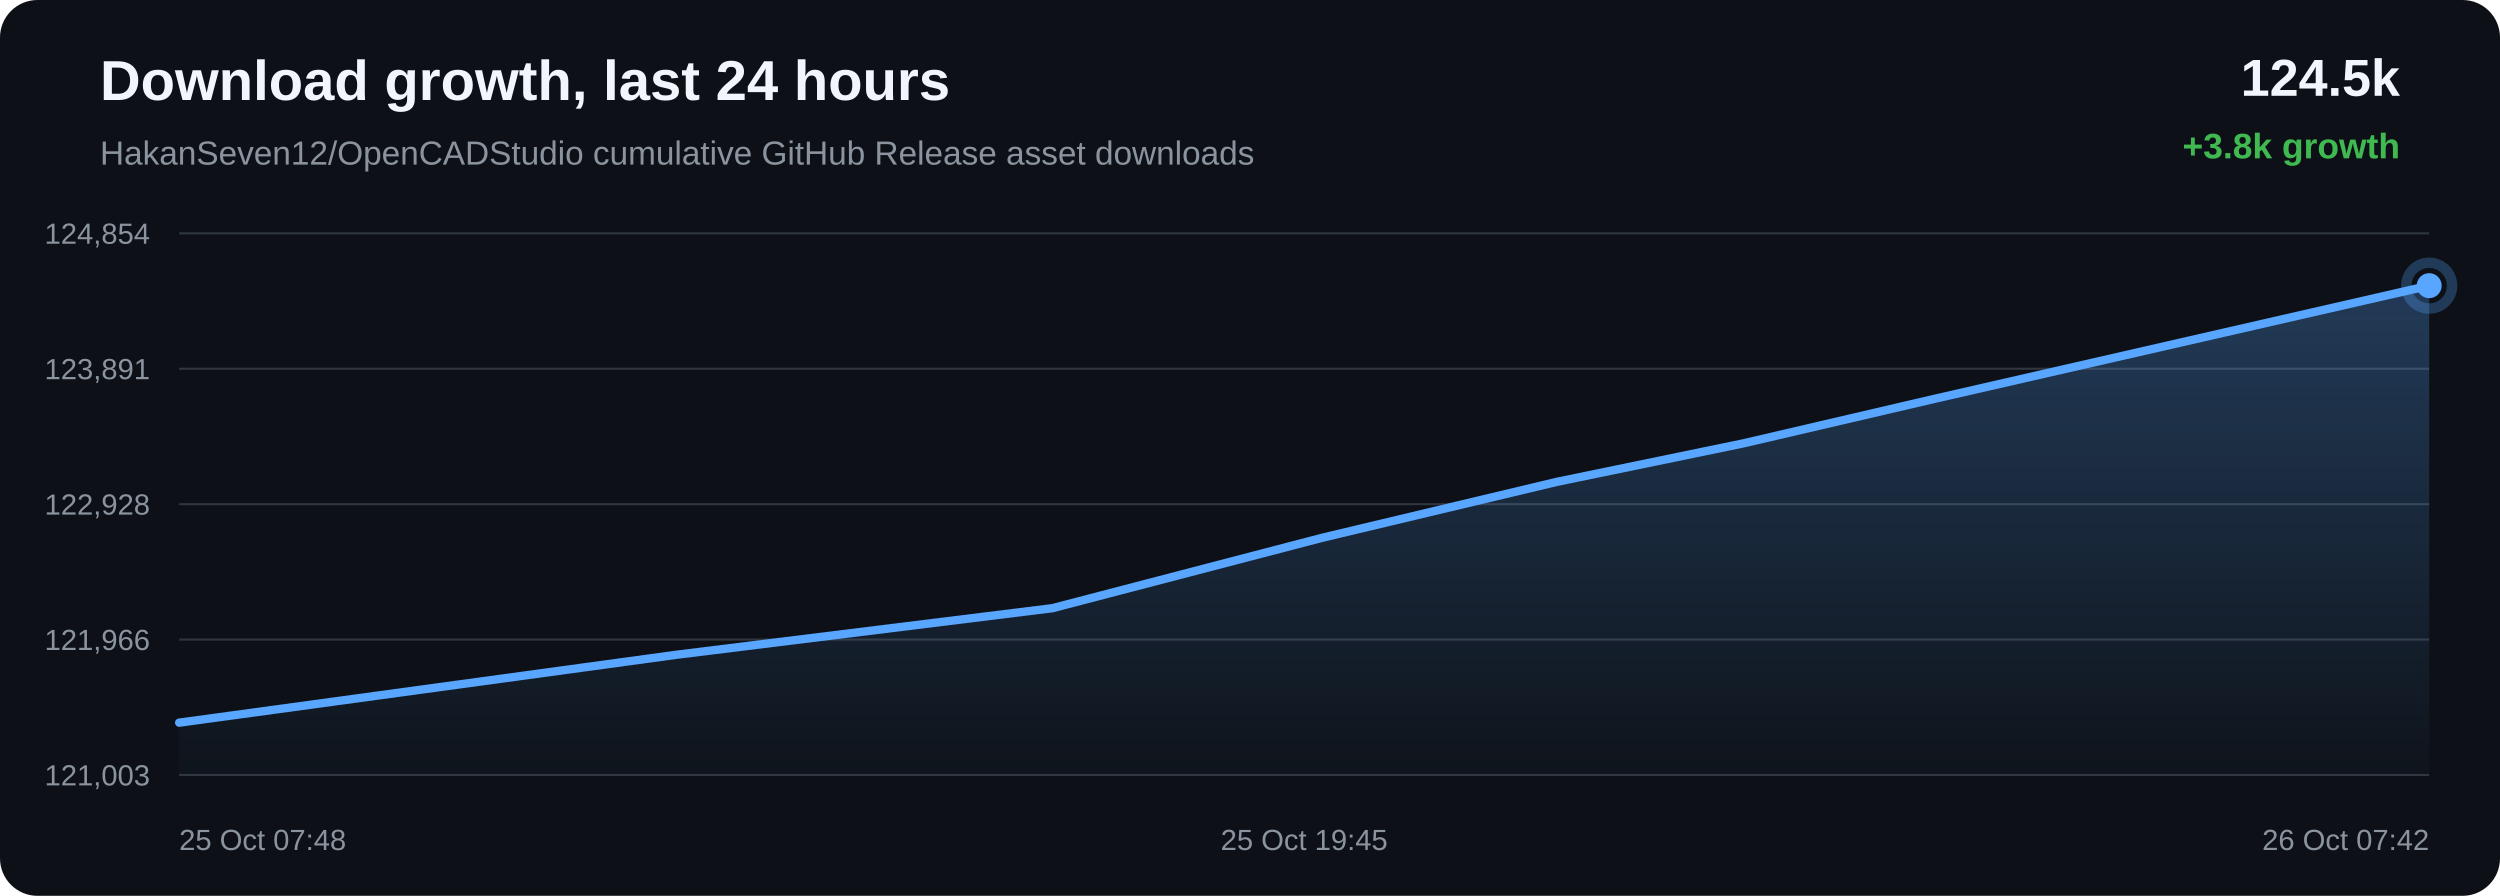
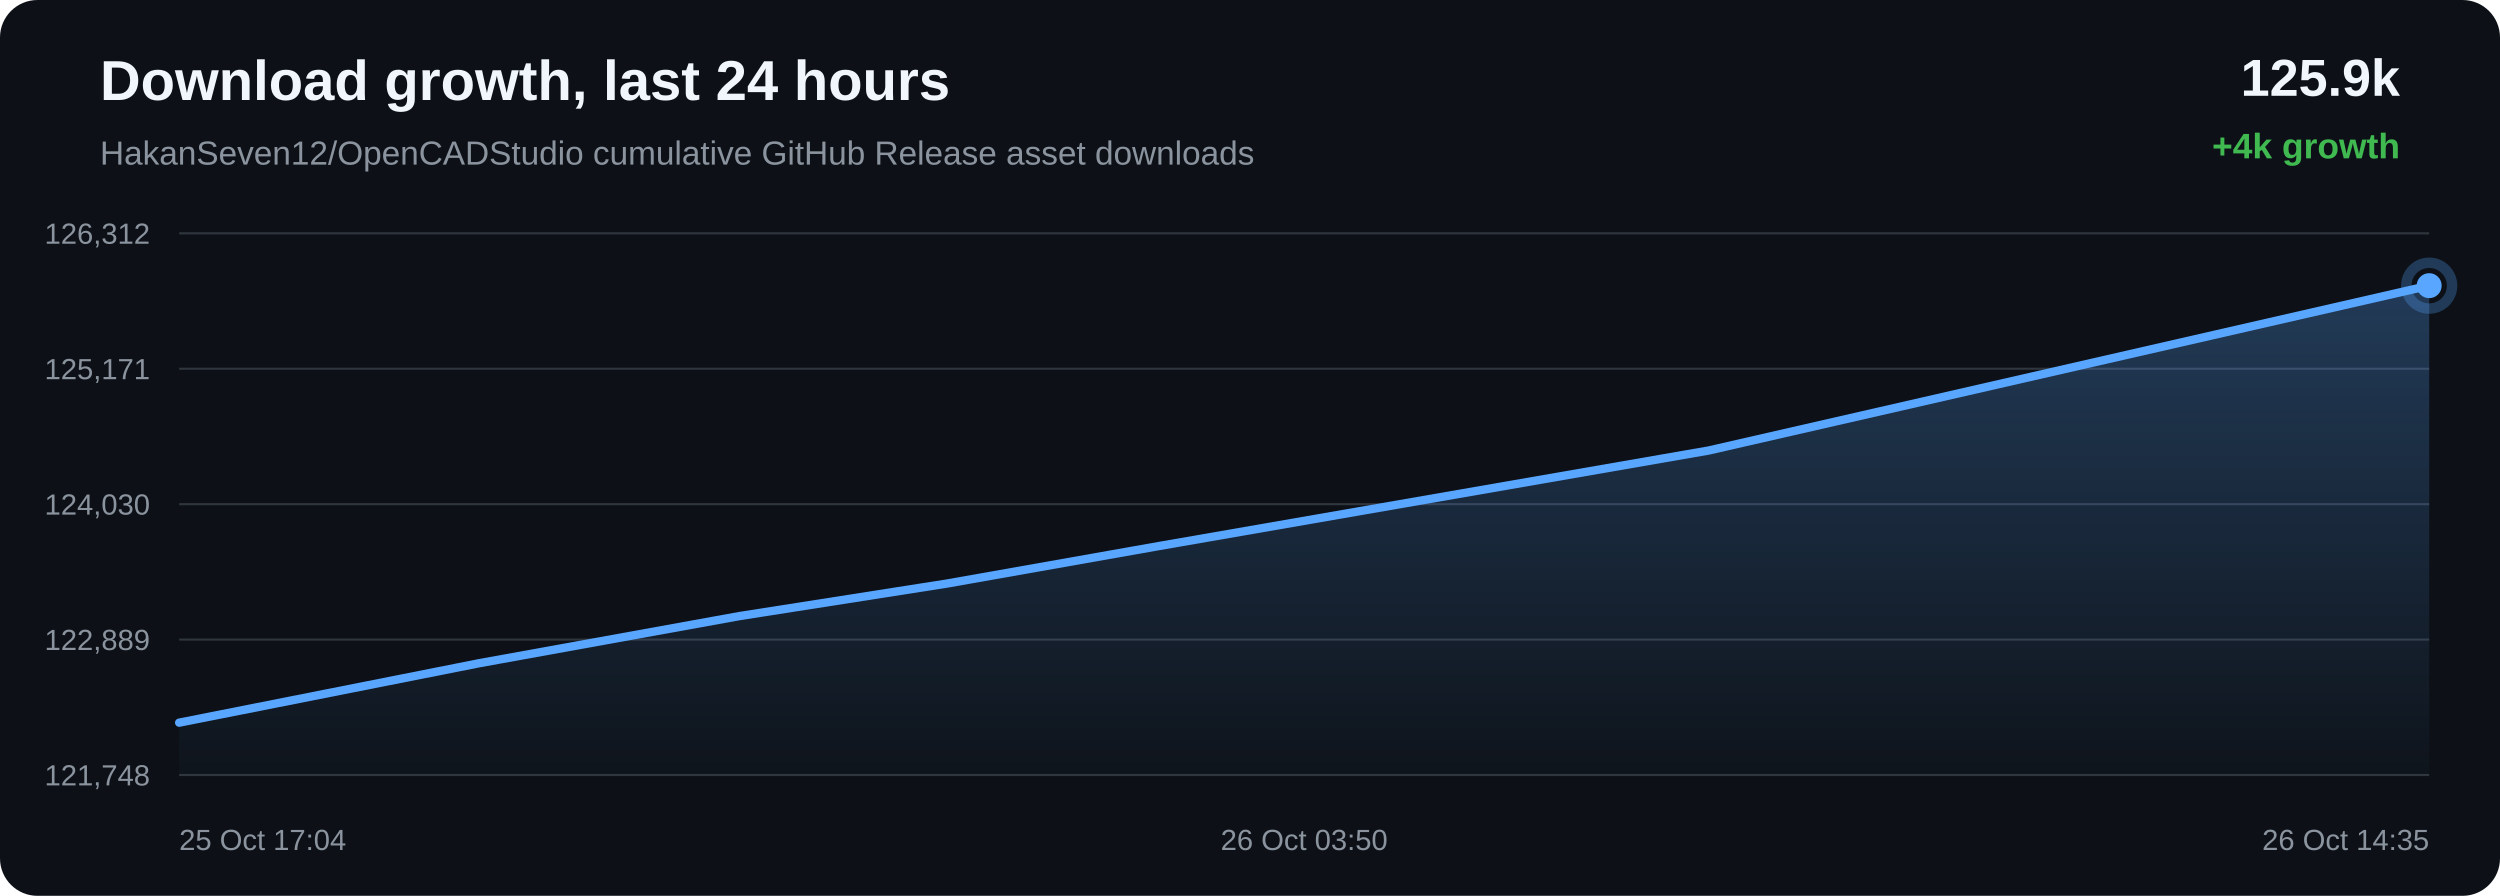
<svg xmlns="http://www.w3.org/2000/svg" width="1200" height="430" viewBox="0 0 1200 430">
  <defs>
    <linearGradient id="area" x1="0" x2="0" y1="0" y2="1">
      <stop offset="0%" stop-color="#58a6ff" stop-opacity="0.28" />
      <stop offset="100%" stop-color="#58a6ff" stop-opacity="0.02" />
    </linearGradient>
  </defs>
  <rect width="100%" height="100%" rx="18" fill="#0d1117" />
  <text x="48" y="48" fill="#f0f6fc" font-family="Arial, sans-serif" font-size="27" font-weight="700">Download growth, last 24 hours</text>
  <text x="48" y="79" fill="#8b949e" font-family="Arial, sans-serif" font-size="16">HakanSeven12/OpenCADStudio cumulative GitHub Release asset downloads</text>
-   <text x="1152" y="46" text-anchor="end" fill="#f0f6fc" font-family="Arial, sans-serif" font-size="25" font-weight="700">124.5k</text>
-   <text x="1152" y="76" text-anchor="end" fill="#3fb950" font-family="Arial, sans-serif" font-size="17" font-weight="700">+3.8k growth</text>
+   <text x="1152" y="46" text-anchor="end" fill="#f0f6fc" font-family="Arial, sans-serif" font-size="25" font-weight="700">125.9k</text>
+   <text x="1152" y="76" text-anchor="end" fill="#3fb950" font-family="Arial, sans-serif" font-size="17" font-weight="700">+4k growth</text>
  <line x1="86" y1="112.00" x2="1166" y2="112.00" stroke="#30363d" stroke-width="1" />
  <line x1="86" y1="177.00" x2="1166" y2="177.00" stroke="#30363d" stroke-width="1" />
  <line x1="86" y1="242.00" x2="1166" y2="242.00" stroke="#30363d" stroke-width="1" />
  <line x1="86" y1="307.00" x2="1166" y2="307.00" stroke="#30363d" stroke-width="1" />
  <line x1="86" y1="372.00" x2="1166" y2="372.00" stroke="#30363d" stroke-width="1" />
-   <text x="72" y="117.00" text-anchor="end" fill="#8b949e" font-family="Arial, sans-serif" font-size="14">124,854</text>
-   <text x="72" y="182.00" text-anchor="end" fill="#8b949e" font-family="Arial, sans-serif" font-size="14">123,891</text>
-   <text x="72" y="247.00" text-anchor="end" fill="#8b949e" font-family="Arial, sans-serif" font-size="14">122,928</text>
-   <text x="72" y="312.00" text-anchor="end" fill="#8b949e" font-family="Arial, sans-serif" font-size="14">121,966</text>
-   <text x="72" y="377.00" text-anchor="end" fill="#8b949e" font-family="Arial, sans-serif" font-size="14">121,003</text>
-   <path d="M 86.00 346.88 L 324.81 314.27 L 505.14 291.93 L 634.78 258.10 L 747.23 231.30 L 836.87 212.80 L 928.44 191.47 L 1166.00 137.12 L 1166.00 372.00 L 86.00 372.00 Z" fill="url(#area)" />
-   <path d="M 86.00 346.88 L 324.81 314.27 L 505.14 291.93 L 634.78 258.10 L 747.23 231.30 L 836.87 212.80 L 928.44 191.47 L 1166.00 137.12" fill="none" stroke="#58a6ff" stroke-width="4" stroke-linecap="round" stroke-linejoin="round" />
+   <text x="72" y="117.00" text-anchor="end" fill="#8b949e" font-family="Arial, sans-serif" font-size="14">126,312</text>
+   <text x="72" y="182.00" text-anchor="end" fill="#8b949e" font-family="Arial, sans-serif" font-size="14">125,171</text>
+   <text x="72" y="247.00" text-anchor="end" fill="#8b949e" font-family="Arial, sans-serif" font-size="14">124,030</text>
+   <text x="72" y="312.00" text-anchor="end" fill="#8b949e" font-family="Arial, sans-serif" font-size="14">122,889</text>
+   <text x="72" y="377.00" text-anchor="end" fill="#8b949e" font-family="Arial, sans-serif" font-size="14">121,748</text>
+   <path d="M 86.00 346.88 L 230.02 318.34 L 354.93 295.72 L 454.51 280.11 L 556.24 262.11 L 820.14 216.25 L 1166.00 137.12 L 1166.00 372.00 L 86.00 372.00 Z" fill="url(#area)" />
+   <path d="M 86.00 346.88 L 230.02 318.34 L 354.93 295.72 L 454.51 280.11 L 556.24 262.11 L 820.14 216.25 L 1166.00 137.12" fill="none" stroke="#58a6ff" stroke-width="4" stroke-linecap="round" stroke-linejoin="round" />
  <circle cx="1166.00" cy="137.12" r="6" fill="#58a6ff" />
  <circle cx="1166.00" cy="137.12" r="11" fill="none" stroke="#58a6ff" stroke-opacity="0.28" stroke-width="5" />
-   <text x="86.00" y="408" text-anchor="start" fill="#8b949e" font-family="Arial, sans-serif" font-size="14">25 Oct 07:48</text>
-   <text x="626.00" y="408" text-anchor="middle" fill="#8b949e" font-family="Arial, sans-serif" font-size="14">25 Oct 19:45</text>
-   <text x="1166.00" y="408" text-anchor="end" fill="#8b949e" font-family="Arial, sans-serif" font-size="14">26 Oct 07:42</text>
+   <text x="86.00" y="408" text-anchor="start" fill="#8b949e" font-family="Arial, sans-serif" font-size="14">25 Oct 17:04</text>
+   <text x="626.00" y="408" text-anchor="middle" fill="#8b949e" font-family="Arial, sans-serif" font-size="14">26 Oct 03:50</text>
+   <text x="1166.00" y="408" text-anchor="end" fill="#8b949e" font-family="Arial, sans-serif" font-size="14">26 Oct 14:35</text>
</svg>
